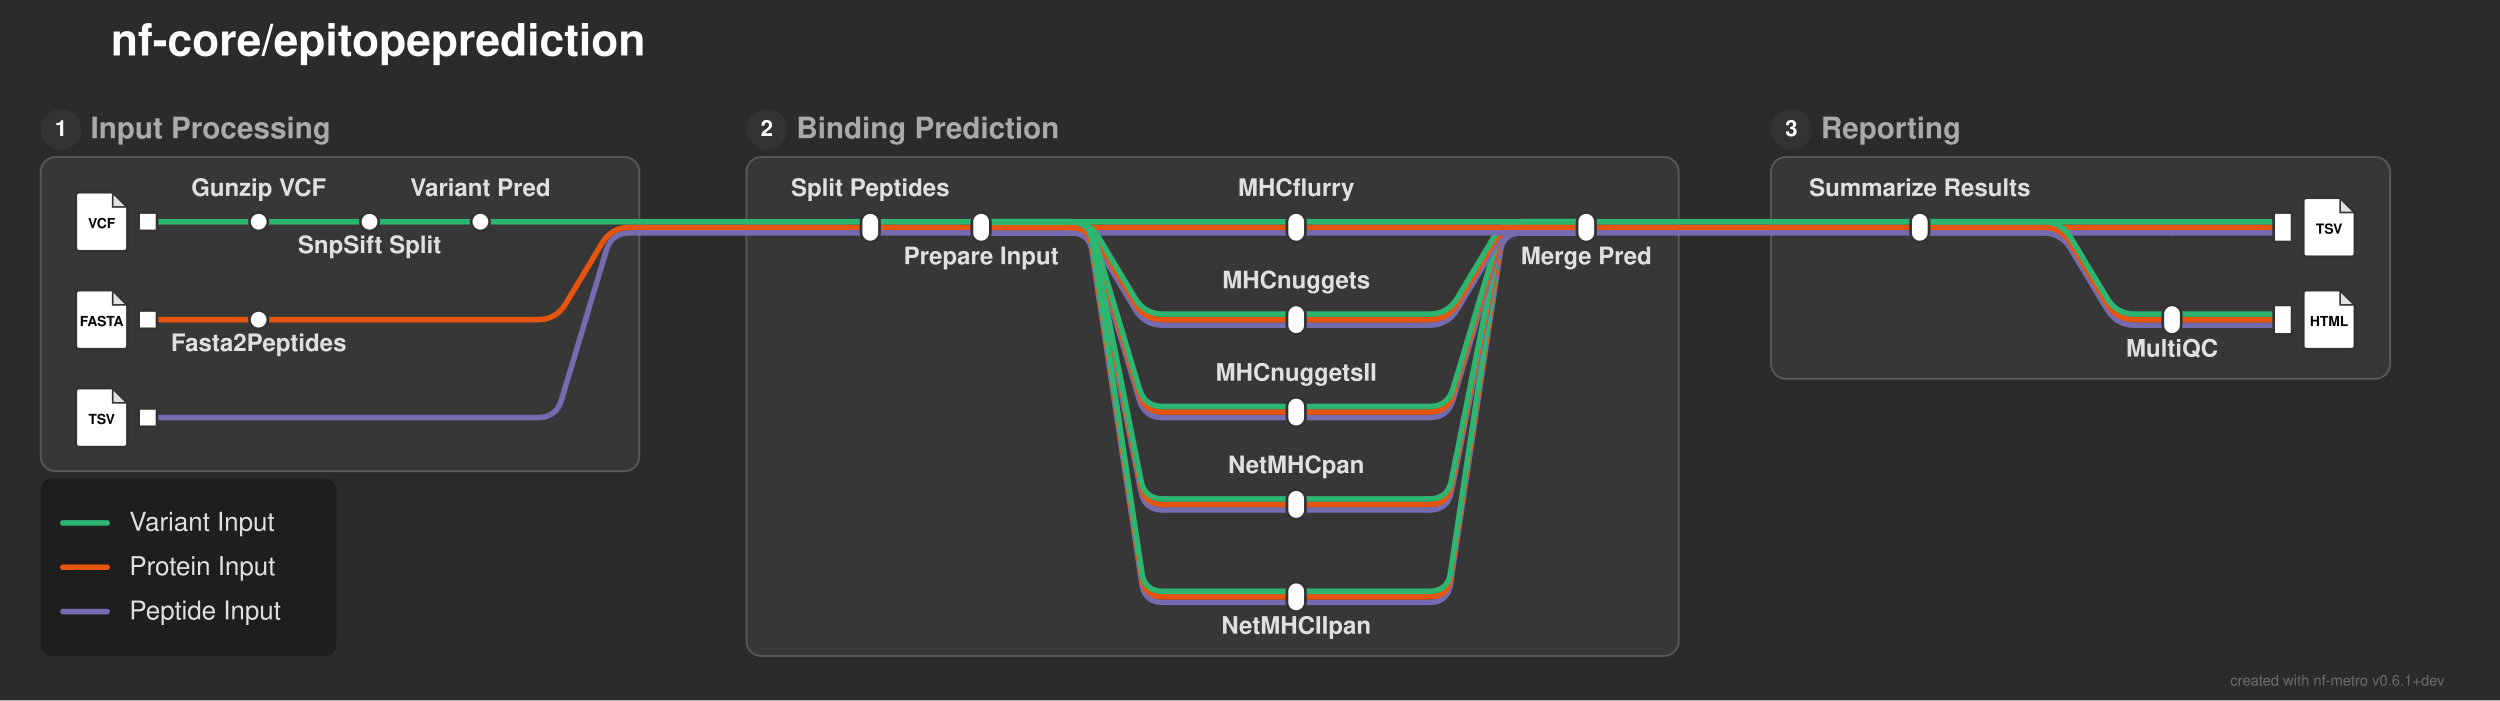
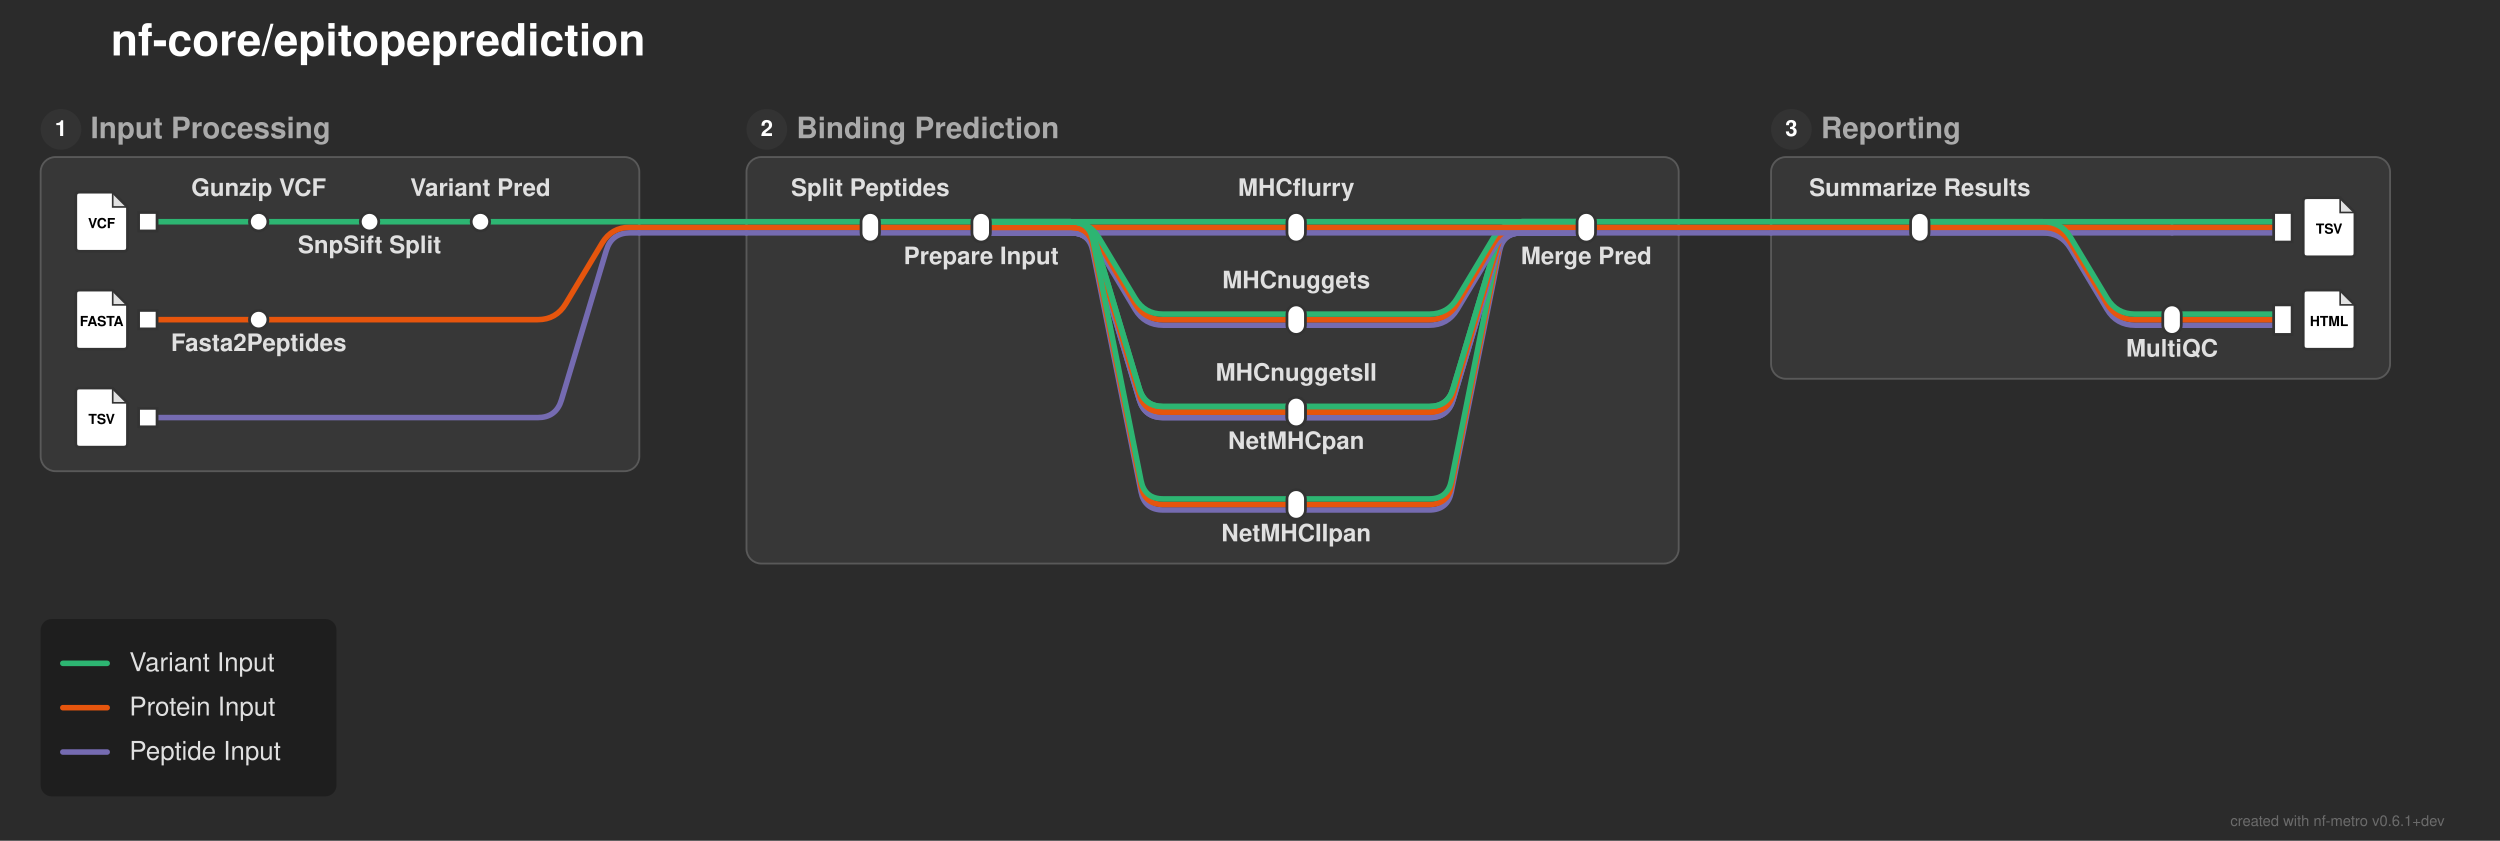
- <svg xmlns="http://www.w3.org/2000/svg" width="1353" height="379" viewBox="0 0 1353 379">
+ <svg xmlns="http://www.w3.org/2000/svg" width="1353" height="455" viewBox="0 0 1353 455">
  <defs>
</defs>
-   <rect x="0" y="0" width="1353" height="379" fill="#2b2b2b" />
+   <rect x="0" y="0" width="1353" height="455" fill="#2b2b2b" />
  <text x="60.0" y="30.0" font-size="24.0" fill="#ffffff" font-family="'Helvetica Neue', Helvetica, Arial, sans-serif" font-weight="bold" class="nf-metro-title">nf-core/epitopeprediction</text>
  <rect x="22.0" y="85.0" width="324.0" height="170.0" rx="8" ry="8" fill="#373737" stroke="#595959" stroke-width="1.0" />
  <circle cx="33.0" cy="70.0" r="11" fill="#333333" class="nf-metro-section-num-circle" />
  <text x="33.0" y="70.0" font-size="12" fill="#ffffff" font-family="'Helvetica Neue', Helvetica, Arial, sans-serif" font-weight="bold" text-anchor="middle" dy="0.3em">1</text>
  <text x="49.0" y="70.0" font-size="16.0" fill="#aaaaaa" font-family="'Helvetica Neue', Helvetica, Arial, sans-serif" font-weight="bold" dy="0.3em" class="nf-metro-section-label">Input Processing</text>
-   <rect x="404.0" y="85.0" width="504.5" height="270.0" rx="8" ry="8" fill="#373737" stroke="#595959" stroke-width="1.0" />
+   <rect x="404.0" y="85.0" width="504.5" height="220.0" rx="8" ry="8" fill="#373737" stroke="#595959" stroke-width="1.0" />
  <circle cx="415.0" cy="70.0" r="11" fill="#333333" class="nf-metro-section-num-circle" />
  <text x="415.0" y="70.0" font-size="12" fill="#ffffff" font-family="'Helvetica Neue', Helvetica, Arial, sans-serif" font-weight="bold" text-anchor="middle" dy="0.3em">2</text>
  <text x="431.0" y="70.0" font-size="16.0" fill="#aaaaaa" font-family="'Helvetica Neue', Helvetica, Arial, sans-serif" font-weight="bold" dy="0.3em" class="nf-metro-section-label">Binding Prediction</text>
  <rect x="958.5" y="85.0" width="335.0" height="120.0" rx="8" ry="8" fill="#373737" stroke="#595959" stroke-width="1.0" />
  <circle cx="969.5" cy="70.0" r="11" fill="#333333" class="nf-metro-section-num-circle" />
  <text x="969.5" y="70.0" font-size="12" fill="#ffffff" font-family="'Helvetica Neue', Helvetica, Arial, sans-serif" font-weight="bold" text-anchor="middle" dy="0.3em">3</text>
  <text x="985.5" y="70.0" font-size="16.0" fill="#aaaaaa" font-family="'Helvetica Neue', Helvetica, Arial, sans-serif" font-weight="bold" dy="0.3em" class="nf-metro-section-label">Reporting</text>
-   <path d="M701.5,326.0 L773.5,326.0 Q783.5,326.0,784.983,316.111 L812.017,135.889 Q813.5,126.0,823.5,126.0 L858.5,126.0" stroke="#756bb1" stroke-width="3.0" fill="none" stroke-linecap="round" stroke-linejoin="round" />
-   <path d="M701.5,323.0 L773.5,323.0 Q783.5,323.0,784.983,313.111 L812.017,132.889 Q813.5,123.0,823.5,123.0 L858.5,123.0" stroke="#e6550d" stroke-width="3.0" fill="none" stroke-linecap="round" stroke-linejoin="round" />
-   <path d="M701.5,320.0 L773.5,320.0 Q783.5,320.0,784.983,310.111 L812.017,129.889 Q813.5,120.0,823.5,120.0 L858.5,120.0" stroke="#2db572" stroke-width="3.0" fill="none" stroke-linecap="round" stroke-linejoin="round" />
  <path d="M701.5,276.0 L773.5,276.0 Q783.5,276.0,785.461,266.194 L811.539,135.806 Q813.5,126.0,823.5,126.0 L858.5,126.0" stroke="#756bb1" stroke-width="3.0" fill="none" stroke-linecap="round" stroke-linejoin="round" />
  <path d="M701.5,273.0 L773.5,273.0 Q783.5,273.0,785.461,263.194 L811.539,132.806 Q813.5,123.0,823.5,123.0 L858.5,123.0" stroke="#e6550d" stroke-width="3.0" fill="none" stroke-linecap="round" stroke-linejoin="round" />
  <path d="M701.5,270.0 L773.5,270.0 Q783.5,270.0,785.461,260.194 L811.539,129.806 Q813.5,120.0,823.5,120.0 L858.5,120.0" stroke="#2db572" stroke-width="3.0" fill="none" stroke-linecap="round" stroke-linejoin="round" />
  <path d="M701.5,226.0 L773.5,226.0 Q783.5,226.0,786.373,216.422 L810.627,135.578 Q813.5,126.0,823.5,126.0 L858.5,126.0" stroke="#756bb1" stroke-width="3.0" fill="none" stroke-linecap="round" stroke-linejoin="round" />
+   <path d="M701.5,226.0 L773.5,226.0 Q783.5,226.0,786.373,216.422 L810.627,135.578 Q813.5,126.0,823.5,126.0 L858.5,126.0" stroke="#756bb1" stroke-width="3.0" fill="none" stroke-linecap="round" stroke-linejoin="round" />
  <path d="M80.0,226.0 L291.0,226.0 Q301.0,226.0,303.873,216.422 L328.127,135.578 Q331.0,126.0,341.0,126.0 L346.0,126.0" stroke="#756bb1" stroke-width="3.0" fill="none" stroke-linecap="round" stroke-linejoin="round" />
  <path d="M701.5,223.0 L773.5,223.0 Q783.5,223.0,786.373,213.422 L810.627,132.578 Q813.5,123.0,823.5,123.0 L858.5,123.0" stroke="#e6550d" stroke-width="3.0" fill="none" stroke-linecap="round" stroke-linejoin="round" />
+   <path d="M701.5,223.0 L773.5,223.0 Q783.5,223.0,786.373,213.422 L810.627,132.578 Q813.5,123.0,823.5,123.0 L858.5,123.0" stroke="#e6550d" stroke-width="3.0" fill="none" stroke-linecap="round" stroke-linejoin="round" />
+   <path d="M701.5,220.0 L773.5,220.0 Q783.5,220.0,786.373,210.422 L810.627,129.578 Q813.5,120.0,823.5,120.0 L858.5,120.0" stroke="#2db572" stroke-width="3.0" fill="none" stroke-linecap="round" stroke-linejoin="round" />
  <path d="M701.5,220.0 L773.5,220.0 Q783.5,220.0,786.373,210.422 L810.627,129.578 Q813.5,120.0,823.5,120.0 L858.5,120.0" stroke="#2db572" stroke-width="3.0" fill="none" stroke-linecap="round" stroke-linejoin="round" />
  <path d="M701.5,176.0 L773.5,176.0 Q783.5,176.0,788.645,167.425 L808.355,134.575 Q813.5,126.0,823.5,126.0 L858.5,126.0" stroke="#756bb1" stroke-width="3.0" fill="none" stroke-linecap="round" stroke-linejoin="round" />
  <path d="M1175.5,176.0 L1235.5,176.0" stroke="#756bb1" stroke-width="3.0" stroke-linecap="round" />
  <path d="M80.0,173.0 L140.0,173.0" stroke="#e6550d" stroke-width="3.0" stroke-linecap="round" />
  <path d="M701.5,173.0 L773.5,173.0 Q783.5,173.0,788.645,164.425 L808.355,131.575 Q813.5,123.0,823.5,123.0 L858.5,123.0" stroke="#e6550d" stroke-width="3.0" fill="none" stroke-linecap="round" stroke-linejoin="round" />
  <path d="M1175.5,173.0 L1235.5,173.0" stroke="#e6550d" stroke-width="3.0" stroke-linecap="round" />
  <path d="M140.0,173.0 L291.0,173.0 Q301.0,173.0,306.145,164.425 L325.855,131.575 Q331.0,123.0,341.0,123.0 L346.0,123.0" stroke="#e6550d" stroke-width="3.0" fill="none" stroke-linecap="round" stroke-linejoin="round" />
  <path d="M701.5,170.0 L773.5,170.0 Q783.5,170.0,788.645,161.425 L808.355,128.575 Q813.5,120.0,823.5,120.0 L858.5,120.0" stroke="#2db572" stroke-width="3.0" fill="none" stroke-linecap="round" stroke-linejoin="round" />
  <path d="M1175.5,170.0 L1235.5,170.0" stroke="#2db572" stroke-width="3.0" stroke-linecap="round" />
  <path d="M471.0,126.0 L531.0,126.0" stroke="#756bb1" stroke-width="3.0" stroke-linecap="round" />
  <path d="M531.0,126.0 L701.5,126.0" stroke="#756bb1" stroke-width="3.0" stroke-linecap="round" />
  <path d="M531.0,126.0 L579.5,126.0 Q589.5,126.0,594.645,134.575 L614.355,167.425 Q619.5,176.0,629.5,176.0 L701.5,176.0" stroke="#756bb1" stroke-width="3.0" fill="none" stroke-linecap="round" stroke-linejoin="round" />
  <path d="M531.0,126.0 L579.5,126.0 Q589.5,126.0,592.373,135.578 L616.627,216.422 Q619.5,226.0,629.5,226.0 L701.5,226.0" stroke="#756bb1" stroke-width="3.0" fill="none" stroke-linecap="round" stroke-linejoin="round" />
+   <path d="M531.0,126.0 L579.5,126.0 Q589.5,126.0,592.373,135.578 L616.627,216.422 Q619.5,226.0,629.5,226.0 L701.5,226.0" stroke="#756bb1" stroke-width="3.0" fill="none" stroke-linecap="round" stroke-linejoin="round" />
  <path d="M531.0,126.0 L579.5,126.0 Q589.5,126.0,591.461,135.806 L617.539,266.194 Q619.5,276.0,629.5,276.0 L701.5,276.0" stroke="#756bb1" stroke-width="3.0" fill="none" stroke-linecap="round" stroke-linejoin="round" />
-   <path d="M531.0,126.0 L579.5,126.0 Q589.5,126.0,590.983,135.889 L618.017,316.111 Q619.5,326.0,629.5,326.0 L701.5,326.0" stroke="#756bb1" stroke-width="3.0" fill="none" stroke-linecap="round" stroke-linejoin="round" />
  <path d="M701.5,126.0 L858.5,126.0" stroke="#756bb1" stroke-width="3.0" stroke-linecap="round" />
  <path d="M1039.0,126.0 L1175.5,126.0" stroke="#756bb1" stroke-width="3.0" stroke-linecap="round" />
  <path d="M1039.0,126.0 L1105.5,126.0 Q1115.5,126.0,1120.645,134.575 L1140.355,167.425 Q1145.5,176.0,1155.5,176.0 L1175.5,176.0" stroke="#756bb1" stroke-width="3.0" fill="none" stroke-linecap="round" stroke-linejoin="round" />
  <path d="M1175.5,126.0 L1235.5,126.0" stroke="#756bb1" stroke-width="3.0" stroke-linecap="round" />
  <path d="M404.0,126.0 L471.0,126.0" stroke="#756bb1" stroke-width="3.0" stroke-linecap="round" />
  <path d="M858.5,126.0 L908.5,126.0" stroke="#756bb1" stroke-width="3.0" stroke-linecap="round" />
  <path d="M958.5,126.0 L1039.0,126.0" stroke="#756bb1" stroke-width="3.0" stroke-linecap="round" />
  <path d="M346.0,126.0 L404.0,126.0" stroke="#756bb1" stroke-width="3.0" stroke-linecap="round" />
  <path d="M908.5,126.0 L958.5,126.0" stroke="#756bb1" stroke-width="3.0" stroke-linecap="round" />
  <path d="M471.0,123.0 L531.0,123.0" stroke="#e6550d" stroke-width="3.0" stroke-linecap="round" />
  <path d="M531.0,123.0 L701.5,123.0" stroke="#e6550d" stroke-width="3.0" stroke-linecap="round" />
  <path d="M531.0,123.0 L579.5,123.0 Q589.5,123.0,594.645,131.575 L614.355,164.425 Q619.5,173.0,629.5,173.0 L701.5,173.0" stroke="#e6550d" stroke-width="3.0" fill="none" stroke-linecap="round" stroke-linejoin="round" />
  <path d="M531.0,123.0 L579.5,123.0 Q589.5,123.0,592.373,132.578 L616.627,213.422 Q619.5,223.0,629.5,223.0 L701.5,223.0" stroke="#e6550d" stroke-width="3.0" fill="none" stroke-linecap="round" stroke-linejoin="round" />
+   <path d="M531.0,123.0 L579.5,123.0 Q589.5,123.0,592.373,132.578 L616.627,213.422 Q619.5,223.0,629.5,223.0 L701.5,223.0" stroke="#e6550d" stroke-width="3.0" fill="none" stroke-linecap="round" stroke-linejoin="round" />
  <path d="M531.0,123.0 L579.5,123.0 Q589.5,123.0,591.461,132.806 L617.539,263.194 Q619.5,273.0,629.5,273.0 L701.5,273.0" stroke="#e6550d" stroke-width="3.0" fill="none" stroke-linecap="round" stroke-linejoin="round" />
-   <path d="M531.0,123.0 L579.5,123.0 Q589.5,123.0,590.983,132.889 L618.017,313.111 Q619.5,323.0,629.5,323.0 L701.5,323.0" stroke="#e6550d" stroke-width="3.0" fill="none" stroke-linecap="round" stroke-linejoin="round" />
  <path d="M701.5,123.0 L858.5,123.0" stroke="#e6550d" stroke-width="3.0" stroke-linecap="round" />
  <path d="M1039.0,123.0 L1175.5,123.0" stroke="#e6550d" stroke-width="3.0" stroke-linecap="round" />
  <path d="M1039.0,123.0 L1105.5,123.0 Q1115.5,123.0,1120.645,131.575 L1140.355,164.425 Q1145.5,173.0,1155.5,173.0 L1175.5,173.0" stroke="#e6550d" stroke-width="3.0" fill="none" stroke-linecap="round" stroke-linejoin="round" />
  <path d="M1175.5,123.0 L1235.5,123.0" stroke="#e6550d" stroke-width="3.0" stroke-linecap="round" />
  <path d="M404.0,123.0 L471.0,123.0" stroke="#e6550d" stroke-width="3.0" stroke-linecap="round" />
  <path d="M858.5,123.0 L908.5,123.0" stroke="#e6550d" stroke-width="3.0" stroke-linecap="round" />
  <path d="M958.5,123.0 L1039.0,123.0" stroke="#e6550d" stroke-width="3.0" stroke-linecap="round" />
  <path d="M346.0,123.0 L404.0,123.0" stroke="#e6550d" stroke-width="3.0" stroke-linecap="round" />
  <path d="M908.5,123.0 L958.5,123.0" stroke="#e6550d" stroke-width="3.0" stroke-linecap="round" />
  <path d="M80.0,120.0 L140.0,120.0" stroke="#2db572" stroke-width="3.0" stroke-linecap="round" />
  <path d="M140.0,120.0 L200.0,120.0" stroke="#2db572" stroke-width="3.0" stroke-linecap="round" />
  <path d="M200.0,120.0 L260.0,120.0" stroke="#2db572" stroke-width="3.0" stroke-linecap="round" />
  <path d="M471.0,120.0 L531.0,120.0" stroke="#2db572" stroke-width="3.0" stroke-linecap="round" />
  <path d="M531.0,120.0 L701.5,120.0" stroke="#2db572" stroke-width="3.0" stroke-linecap="round" />
  <path d="M531.0,120.0 L579.5,120.0 Q589.5,120.0,594.645,128.575 L614.355,161.425 Q619.5,170.0,629.5,170.0 L701.5,170.0" stroke="#2db572" stroke-width="3.0" fill="none" stroke-linecap="round" stroke-linejoin="round" />
  <path d="M531.0,120.0 L579.5,120.0 Q589.5,120.0,592.373,129.578 L616.627,210.422 Q619.5,220.0,629.5,220.0 L701.5,220.0" stroke="#2db572" stroke-width="3.0" fill="none" stroke-linecap="round" stroke-linejoin="round" />
+   <path d="M531.0,120.0 L579.5,120.0 Q589.5,120.0,592.373,129.578 L616.627,210.422 Q619.5,220.0,629.5,220.0 L701.5,220.0" stroke="#2db572" stroke-width="3.0" fill="none" stroke-linecap="round" stroke-linejoin="round" />
  <path d="M531.0,120.0 L579.5,120.0 Q589.5,120.0,591.461,129.806 L617.539,260.194 Q619.5,270.0,629.5,270.0 L701.5,270.0" stroke="#2db572" stroke-width="3.0" fill="none" stroke-linecap="round" stroke-linejoin="round" />
-   <path d="M531.0,120.0 L579.5,120.0 Q589.5,120.0,590.983,129.889 L618.017,310.111 Q619.5,320.0,629.5,320.0 L701.5,320.0" stroke="#2db572" stroke-width="3.0" fill="none" stroke-linecap="round" stroke-linejoin="round" />
  <path d="M701.5,120.0 L858.5,120.0" stroke="#2db572" stroke-width="3.0" stroke-linecap="round" />
  <path d="M1039.0,120.0 L1175.5,120.0" stroke="#2db572" stroke-width="3.0" stroke-linecap="round" />
  <path d="M1039.0,120.0 L1105.5,120.0 Q1115.5,120.0,1120.645,128.575 L1140.355,161.425 Q1145.5,170.0,1155.5,170.0 L1175.5,170.0" stroke="#2db572" stroke-width="3.0" fill="none" stroke-linecap="round" stroke-linejoin="round" />
  <path d="M1175.5,120.0 L1235.5,120.0" stroke="#2db572" stroke-width="3.0" stroke-linecap="round" />
  <path d="M260.0,120.0 L346.0,120.0" stroke="#2db572" stroke-width="3.0" stroke-linecap="round" />
  <path d="M404.0,120.0 L471.0,120.0" stroke="#2db572" stroke-width="3.0" stroke-linecap="round" />
  <path d="M858.5,120.0 L908.5,120.0" stroke="#2db572" stroke-width="3.0" stroke-linecap="round" />
  <path d="M958.5,120.0 L1039.0,120.0" stroke="#2db572" stroke-width="3.0" stroke-linecap="round" />
  <path d="M346.0,120.0 L404.0,120.0" stroke="#2db572" stroke-width="3.0" stroke-linecap="round" />
  <path d="M908.5,120.0 L958.5,120.0" stroke="#2db572" stroke-width="3.0" stroke-linecap="round" />
  <rect x="75.0" y="115.0" width="10.0" height="10.0" fill="#ffffff" stroke="#333333" stroke-width="1.5" />
  <path d="M43.0,104.0 L61.0,104.0 L69.0,112.0 L69.0,134.0 Q69.0,136.0,67.0,136.0 L43.0,136.0 Q41.0,136.0,41.0,134.0 L41.0,106.0 Q41.0,104.0,43.0,104.0 Z" fill="#ffffff" stroke="#333333" stroke-width="1.5" stroke-linejoin="round" />
  <path d="M61.0,104.0 L61.0,112.0 L69.0,112.0 Z" fill="#333333" opacity="0.15" stroke="none" />
  <path d="M61.0,104.0 L61.0,112.0 L69.0,112.0" fill="none" stroke="#333333" stroke-width="0.9" />
  <text x="55.0" y="121.2" font-size="7.5" fill="#000000" font-family="'Helvetica Neue', Helvetica, Arial, sans-serif" font-weight="bold" text-anchor="middle" dy="0.3em">VCF</text>
  <rect x="135.0" y="115.0" width="10.0" height="10.0" rx="5.0" ry="5.0" fill="#ffffff" stroke="#333333" stroke-width="1.5" />
  <rect x="195.0" y="115.0" width="10.0" height="10.0" rx="5.0" ry="5.0" fill="#ffffff" stroke="#333333" stroke-width="1.5" />
  <rect x="255.0" y="115.0" width="10.0" height="10.0" rx="5.0" ry="5.0" fill="#ffffff" stroke="#333333" stroke-width="1.5" />
  <rect x="75.0" y="168.0" width="10.0" height="10.0" fill="#ffffff" stroke="#333333" stroke-width="1.5" />
  <path d="M43.0,157.0 L61.0,157.0 L69.0,165.0 L69.0,187.0 Q69.0,189.0,67.0,189.0 L43.0,189.0 Q41.0,189.0,41.0,187.0 L41.0,159.0 Q41.0,157.0,43.0,157.0 Z" fill="#ffffff" stroke="#333333" stroke-width="1.5" stroke-linejoin="round" />
  <path d="M61.0,157.0 L61.0,165.0 L69.0,165.0 Z" fill="#333333" opacity="0.15" stroke="none" />
  <path d="M61.0,157.0 L61.0,165.0 L69.0,165.0" fill="none" stroke="#333333" stroke-width="0.9" />
  <text x="55.0" y="174.2" font-size="7.5" fill="#000000" font-family="'Helvetica Neue', Helvetica, Arial, sans-serif" font-weight="bold" text-anchor="middle" dy="0.3em">FASTA</text>
  <rect x="135.0" y="168.0" width="10.0" height="10.0" rx="5.0" ry="5.0" fill="#ffffff" stroke="#333333" stroke-width="1.5" />
  <rect x="75.0" y="221.0" width="10.0" height="10.0" fill="#ffffff" stroke="#333333" stroke-width="1.5" />
  <path d="M43.0,210.0 L61.0,210.0 L69.0,218.0 L69.0,240.0 Q69.0,242.0,67.0,242.0 L43.0,242.0 Q41.0,242.0,41.0,240.0 L41.0,212.0 Q41.0,210.0,43.0,210.0 Z" fill="#ffffff" stroke="#333333" stroke-width="1.5" stroke-linejoin="round" />
  <path d="M61.0,210.0 L61.0,218.0 L69.0,218.0 Z" fill="#333333" opacity="0.15" stroke="none" />
  <path d="M61.0,210.0 L61.0,218.0 L69.0,218.0" fill="none" stroke="#333333" stroke-width="0.9" />
  <text x="55.0" y="227.2" font-size="7.5" fill="#000000" font-family="'Helvetica Neue', Helvetica, Arial, sans-serif" font-weight="bold" text-anchor="middle" dy="0.3em">TSV</text>
  <rect x="466.0" y="115.0" width="10.0" height="16.0" rx="5.0" ry="5.0" fill="#ffffff" stroke="#333333" stroke-width="1.5" />
  <rect x="526.0" y="115.0" width="10.0" height="16.0" rx="5.0" ry="5.0" fill="#ffffff" stroke="#333333" stroke-width="1.5" />
  <rect x="696.5" y="115.0" width="10.0" height="16.0" rx="5.0" ry="5.0" fill="#ffffff" stroke="#333333" stroke-width="1.5" />
  <rect x="696.5" y="165.0" width="10.0" height="16.0" rx="5.0" ry="5.0" fill="#ffffff" stroke="#333333" stroke-width="1.5" />
  <rect x="696.5" y="215.0" width="10.0" height="16.0" rx="5.0" ry="5.0" fill="#ffffff" stroke="#333333" stroke-width="1.5" />
+   <rect x="696.5" y="215.0" width="10.0" height="16.0" rx="5.0" ry="5.0" fill="#ffffff" stroke="#333333" stroke-width="1.5" />
  <rect x="696.5" y="265.0" width="10.0" height="16.0" rx="5.0" ry="5.0" fill="#ffffff" stroke="#333333" stroke-width="1.5" />
-   <rect x="696.5" y="315.0" width="10.0" height="16.0" rx="5.0" ry="5.0" fill="#ffffff" stroke="#333333" stroke-width="1.5" />
  <rect x="853.5" y="115.0" width="10.0" height="16.0" rx="5.0" ry="5.0" fill="#ffffff" stroke="#333333" stroke-width="1.5" />
  <rect x="1034.0" y="115.0" width="10.0" height="16.0" rx="5.0" ry="5.0" fill="#ffffff" stroke="#333333" stroke-width="1.5" />
  <rect x="1170.5" y="165.0" width="10.0" height="16.0" rx="5.0" ry="5.0" fill="#ffffff" stroke="#333333" stroke-width="1.5" />
  <rect x="1230.5" y="115.0" width="10.0" height="16.0" fill="#ffffff" stroke="#333333" stroke-width="1.5" />
  <path d="M1248.5,107.0 L1266.5,107.0 L1274.5,115.0 L1274.5,137.0 Q1274.5,139.0,1272.5,139.0 L1248.5,139.0 Q1246.5,139.0,1246.5,137.0 L1246.5,109.0 Q1246.5,107.0,1248.5,107.0 Z" fill="#ffffff" stroke="#333333" stroke-width="1.5" stroke-linejoin="round" />
  <path d="M1266.5,107.0 L1266.5,115.0 L1274.5,115.0 Z" fill="#333333" opacity="0.15" stroke="none" />
  <path d="M1266.5,107.0 L1266.5,115.0 L1274.5,115.0" fill="none" stroke="#333333" stroke-width="0.9" />
  <text x="1260.5" y="124.2" font-size="7.5" fill="#000000" font-family="'Helvetica Neue', Helvetica, Arial, sans-serif" font-weight="bold" text-anchor="middle" dy="0.3em">TSV</text>
  <rect x="1230.5" y="165.0" width="10.0" height="16.0" fill="#ffffff" stroke="#333333" stroke-width="1.5" />
  <path d="M1248.5,157.0 L1266.5,157.0 L1274.5,165.0 L1274.5,187.0 Q1274.5,189.0,1272.5,189.0 L1248.5,189.0 Q1246.5,189.0,1246.5,187.0 L1246.5,159.0 Q1246.5,157.0,1248.5,157.0 Z" fill="#ffffff" stroke="#333333" stroke-width="1.5" stroke-linejoin="round" />
  <path d="M1266.5,157.0 L1266.5,165.0 L1274.5,165.0 Z" fill="#333333" opacity="0.15" stroke="none" />
  <path d="M1266.5,157.0 L1266.5,165.0 L1274.5,165.0" fill="none" stroke="#333333" stroke-width="0.9" />
  <text x="1260.5" y="174.2" font-size="7.5" fill="#000000" font-family="'Helvetica Neue', Helvetica, Arial, sans-serif" font-weight="bold" text-anchor="middle" dy="0.3em">HTML</text>
  <text x="471.0" y="106.0" font-size="13.0" fill="#e0e0e0" font-family="'Helvetica Neue', Helvetica, Arial, sans-serif" font-weight="bold" text-anchor="middle" dominant-baseline="auto">Split Peptides</text>
  <text x="1039.0" y="106.0" font-size="13.0" fill="#e0e0e0" font-family="'Helvetica Neue', Helvetica, Arial, sans-serif" font-weight="bold" text-anchor="middle" dominant-baseline="auto">Summarize Results</text>
  <text x="140.0" y="106.0" font-size="13.0" fill="#e0e0e0" font-family="'Helvetica Neue', Helvetica, Arial, sans-serif" font-weight="bold" text-anchor="middle" dominant-baseline="auto">Gunzip VCF</text>
  <text x="531.0" y="137.0" font-size="13.0" fill="#e0e0e0" font-family="'Helvetica Neue', Helvetica, Arial, sans-serif" font-weight="bold" text-anchor="middle" dominant-baseline="hanging">Prepare Input</text>
  <text x="140.0" y="184.0" font-size="13.0" fill="#e0e0e0" font-family="'Helvetica Neue', Helvetica, Arial, sans-serif" font-weight="bold" text-anchor="middle" dominant-baseline="hanging">Fasta2Peptides</text>
  <text x="1175.5" y="187.0" font-size="13.0" fill="#e0e0e0" font-family="'Helvetica Neue', Helvetica, Arial, sans-serif" font-weight="bold" text-anchor="middle" dominant-baseline="hanging">MultiQC</text>
  <text x="200.0" y="131.0" font-size="13.0" fill="#e0e0e0" font-family="'Helvetica Neue', Helvetica, Arial, sans-serif" font-weight="bold" text-anchor="middle" dominant-baseline="hanging">SnpSift Split</text>
  <text x="701.5" y="106.0" font-size="13.0" fill="#e0e0e0" font-family="'Helvetica Neue', Helvetica, Arial, sans-serif" font-weight="bold" text-anchor="middle" dominant-baseline="auto">MHCflurry</text>
  <text x="701.5" y="156.0" font-size="13.0" fill="#e0e0e0" font-family="'Helvetica Neue', Helvetica, Arial, sans-serif" font-weight="bold" text-anchor="middle" dominant-baseline="auto">MHCnuggets</text>
  <text x="701.5" y="206.0" font-size="13.0" fill="#e0e0e0" font-family="'Helvetica Neue', Helvetica, Arial, sans-serif" font-weight="bold" text-anchor="middle" dominant-baseline="auto">MHCnuggetsII</text>
-   <text x="701.5" y="256.0" font-size="13.0" fill="#e0e0e0" font-family="'Helvetica Neue', Helvetica, Arial, sans-serif" font-weight="bold" text-anchor="middle" dominant-baseline="auto">NetMHCpan</text>
-   <text x="701.5" y="337.0" font-size="13.0" fill="#e0e0e0" font-family="'Helvetica Neue', Helvetica, Arial, sans-serif" font-weight="bold" text-anchor="middle" dominant-baseline="hanging">NetMHCIIpan</text>
+   <text x="701.5" y="237.0" font-size="13.0" fill="#e0e0e0" font-family="'Helvetica Neue', Helvetica, Arial, sans-serif" font-weight="bold" text-anchor="middle" dominant-baseline="hanging">NetMHCpan</text>
+   <text x="701.5" y="287.0" font-size="13.0" fill="#e0e0e0" font-family="'Helvetica Neue', Helvetica, Arial, sans-serif" font-weight="bold" text-anchor="middle" dominant-baseline="hanging">NetMHCIIpan</text>
  <text x="260.0" y="106.0" font-size="13.0" fill="#e0e0e0" font-family="'Helvetica Neue', Helvetica, Arial, sans-serif" font-weight="bold" text-anchor="middle" dominant-baseline="auto">Variant Pred</text>
  <text x="858.5" y="137.0" font-size="13.0" fill="#e0e0e0" font-family="'Helvetica Neue', Helvetica, Arial, sans-serif" font-weight="bold" text-anchor="middle" dominant-baseline="hanging">Merge Pred</text>
-   <rect x="22.0" y="259.0" width="160.1" height="96.0" rx="6" ry="6" fill="rgba(0, 0, 0, 0.3)" />
-   <path d="M34.0,283.0 L58.0,283.0" stroke="#2db572" stroke-width="3.0" stroke-linecap="round" />
-   <text x="70.0" y="283.0" font-size="14.0" fill="#e0e0e0" font-family="'Helvetica Neue', Helvetica, Arial, sans-serif" dy="0.3em">Variant Input</text>
-   <path d="M34.0,307.0 L58.0,307.0" stroke="#e6550d" stroke-width="3.0" stroke-linecap="round" />
-   <text x="70.0" y="307.0" font-size="14.0" fill="#e0e0e0" font-family="'Helvetica Neue', Helvetica, Arial, sans-serif" dy="0.3em">Protein Input</text>
-   <path d="M34.0,331.0 L58.0,331.0" stroke="#756bb1" stroke-width="3.0" stroke-linecap="round" />
-   <text x="70.0" y="331.0" font-size="14.0" fill="#e0e0e0" font-family="'Helvetica Neue', Helvetica, Arial, sans-serif" dy="0.3em">Peptide Input</text>
-   <text x="1323.0" y="371.0" font-size="8" fill="rgba(150, 150, 150, 0.6)" font-family="'Helvetica Neue', Helvetica, Arial, sans-serif" text-anchor="end">created with nf-metro v0.6.1+dev</text>
+   <rect x="22.0" y="335.0" width="160.1" height="96.0" rx="6" ry="6" fill="rgba(0, 0, 0, 0.3)" />
+   <path d="M34.0,359.0 L58.0,359.0" stroke="#2db572" stroke-width="3.0" stroke-linecap="round" />
+   <text x="70.0" y="359.0" font-size="14.0" fill="#e0e0e0" font-family="'Helvetica Neue', Helvetica, Arial, sans-serif" dy="0.3em">Variant Input</text>
+   <path d="M34.0,383.0 L58.0,383.0" stroke="#e6550d" stroke-width="3.0" stroke-linecap="round" />
+   <text x="70.0" y="383.0" font-size="14.0" fill="#e0e0e0" font-family="'Helvetica Neue', Helvetica, Arial, sans-serif" dy="0.3em">Protein Input</text>
+   <path d="M34.0,407.0 L58.0,407.0" stroke="#756bb1" stroke-width="3.0" stroke-linecap="round" />
+   <text x="70.0" y="407.0" font-size="14.0" fill="#e0e0e0" font-family="'Helvetica Neue', Helvetica, Arial, sans-serif" dy="0.3em">Peptide Input</text>
+   <text x="1323.0" y="447.0" font-size="8" fill="rgba(150, 150, 150, 0.6)" font-family="'Helvetica Neue', Helvetica, Arial, sans-serif" text-anchor="end">created with nf-metro v0.6.1+dev</text>
</svg>
